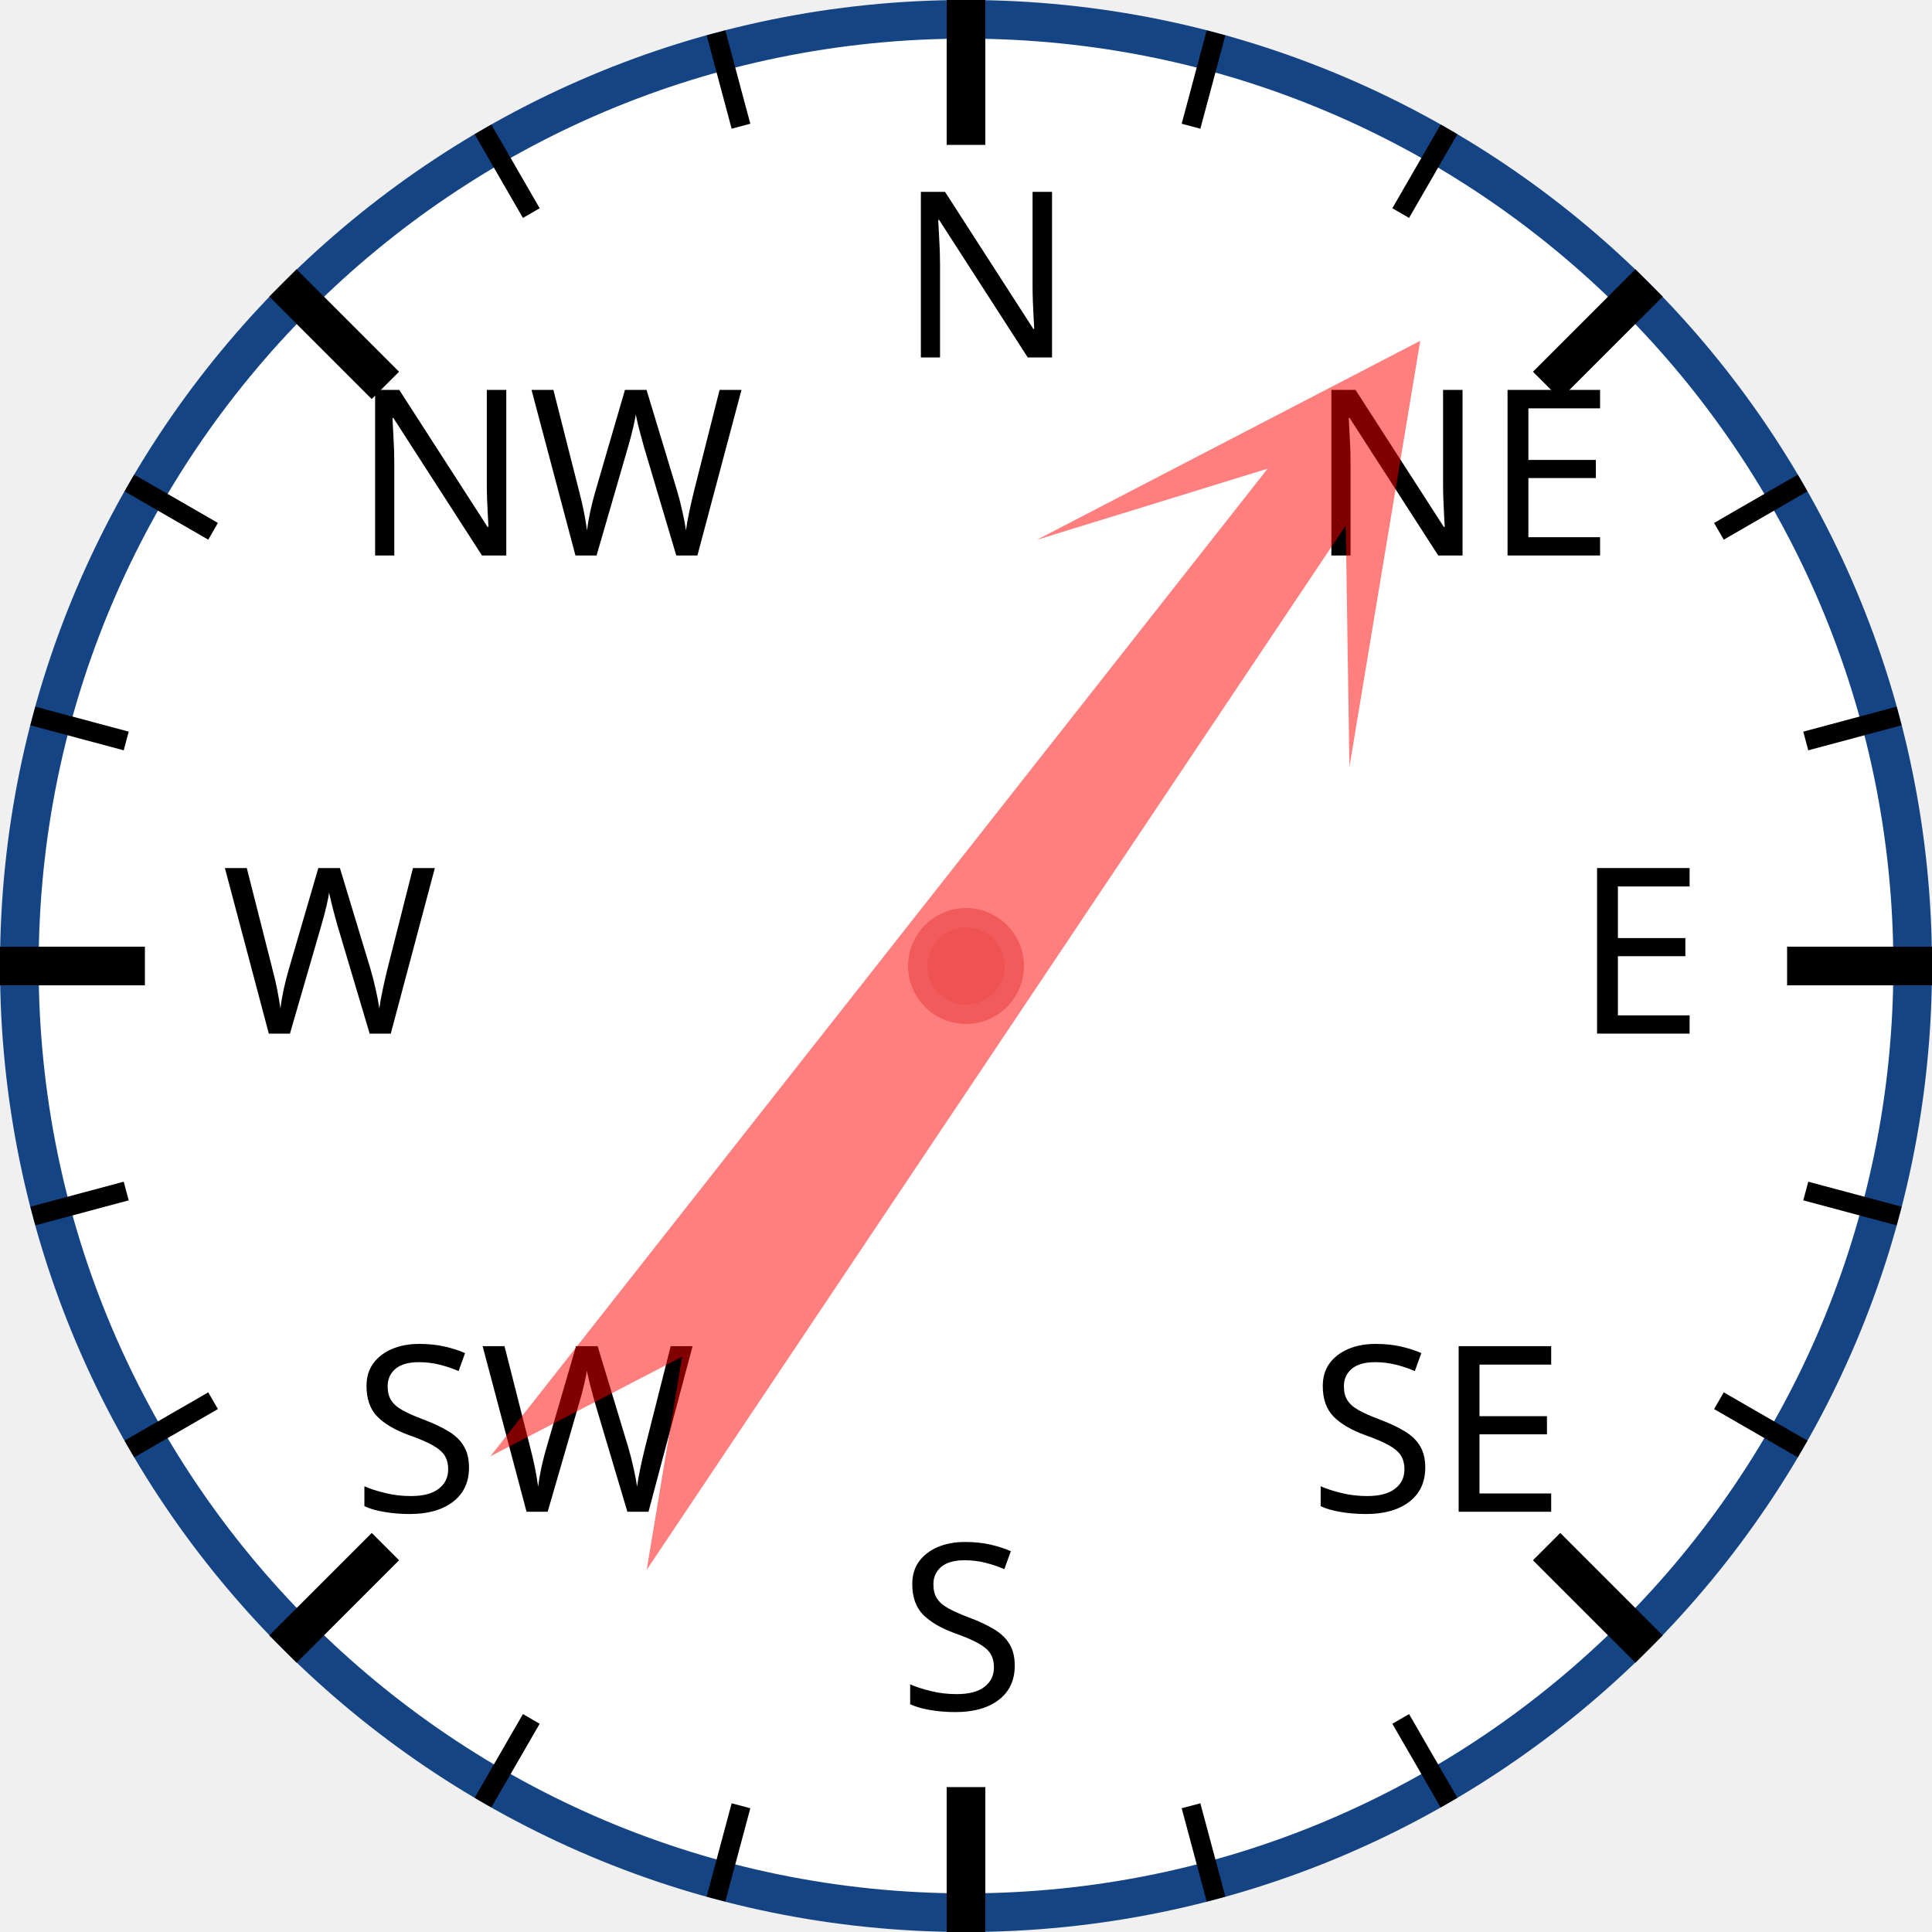
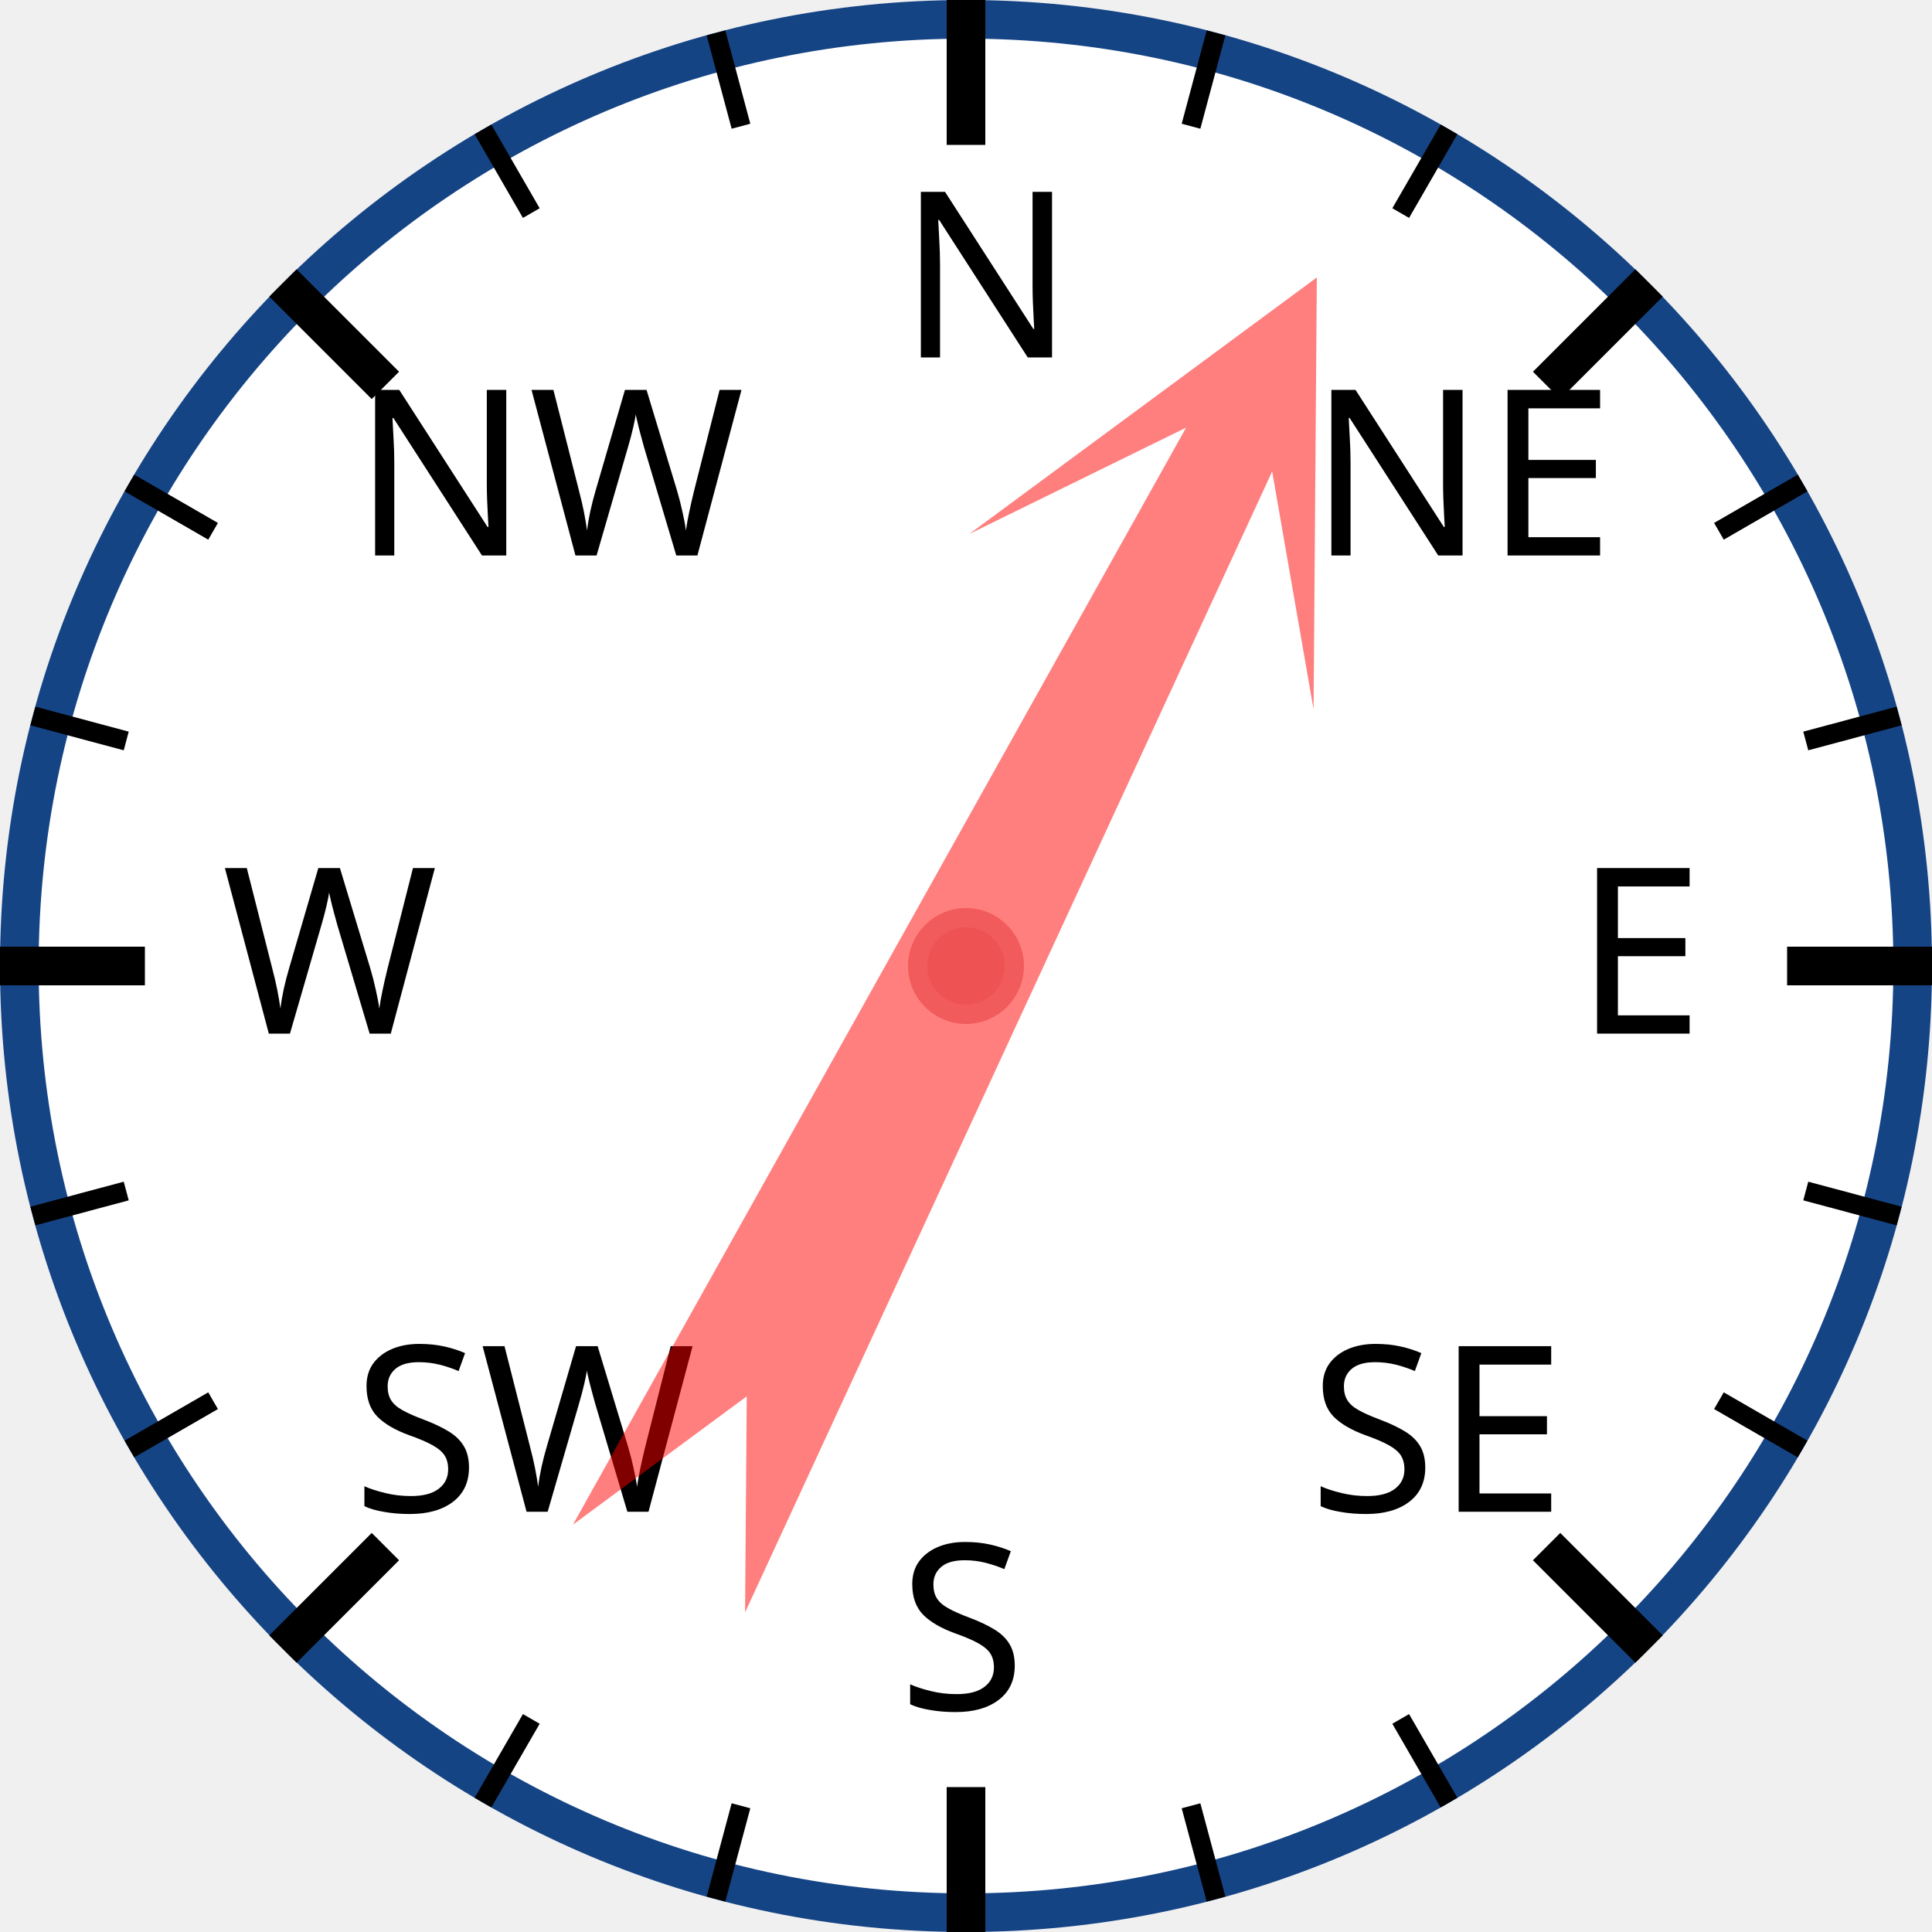
<svg xmlns="http://www.w3.org/2000/svg" width="120px" height="120px" viewBox="0 0 200 200">
  <circle cx="100" cy="100" r="98" style="fill: white; stroke: #154485; stroke-width: 4;" />
  <text x="93.0" y="37.0" style="font-family: sans-serif; font-size: 18pt;">N</text>
  <line x1="100.0" y1="0.0" x2="100.0" y2="15.0" style="stroke: black; stroke-width: 4;" />
  <line x1="74.118" y1="3.407" x2="76.706" y2="13.067" style="stroke: black; stroke-width: 2;" />
  <line x1="50" y1="13.397" x2="55" y2="22.058" style="stroke: black; stroke-width: 2;" />
  <text x="36.503" y="57.503" style="font-family: sans-serif; font-size: 18pt;">NW</text>
  <line x1="29.289" y1="29.289" x2="39.896" y2="39.896" style="stroke: black; stroke-width: 4;" />
  <line x1="13.397" y1="50" x2="22.058" y2="55" style="stroke: black; stroke-width: 2;" />
  <line x1="3.407" y1="74.118" x2="13.067" y2="76.706" style="stroke: black; stroke-width: 2;" />
  <text x="23.0" y="107.0" style="font-family: sans-serif; font-size: 18pt;">W</text>
  <line x1="0.0" y1="100.0" x2="15.0" y2="100.0" style="stroke: black; stroke-width: 4;" />
  <line x1="3.407" y1="125.882" x2="13.067" y2="123.294" style="stroke: black; stroke-width: 2;" />
  <line x1="13.397" y1="150" x2="22.058" y2="145" style="stroke: black; stroke-width: 2;" />
  <text x="36.503" y="156.497" style="font-family: sans-serif; font-size: 18pt;">SW</text>
  <line x1="29.289" y1="170.711" x2="39.896" y2="160.104" style="stroke: black; stroke-width: 4;" />
  <line x1="50" y1="186.603" x2="55" y2="177.942" style="stroke: black; stroke-width: 2;" />
  <line x1="74.118" y1="196.593" x2="76.706" y2="186.933" style="stroke: black; stroke-width: 2;" />
  <text x="93" y="177.0" style="font-family: sans-serif; font-size: 18pt;">S</text>
  <line x1="100" y1="200.0" x2="100" y2="185.0" style="stroke: black; stroke-width: 4;" />
  <line x1="125.882" y1="196.593" x2="123.294" y2="186.933" style="stroke: black; stroke-width: 2;" />
  <line x1="150.0" y1="186.603" x2="145.0" y2="177.942" style="stroke: black; stroke-width: 2;" />
  <text x="135.497" y="156.497" style="font-family: sans-serif; font-size: 18pt;">SE</text>
  <line x1="170.711" y1="170.711" x2="160.104" y2="160.104" style="stroke: black; stroke-width: 4;" />
  <line x1="186.603" y1="150" x2="177.942" y2="145" style="stroke: black; stroke-width: 2;" />
  <line x1="196.593" y1="125.882" x2="186.933" y2="123.294" style="stroke: black; stroke-width: 2;" />
  <text x="163.0" y="107" style="font-family: sans-serif; font-size: 18pt;">E</text>
  <line x1="200.0" y1="100" x2="185.0" y2="100" style="stroke: black; stroke-width: 4;" />
  <line x1="196.593" y1="74.118" x2="186.933" y2="76.706" style="stroke: black; stroke-width: 2;" />
  <line x1="186.603" y1="50" x2="177.942" y2="55" style="stroke: black; stroke-width: 2;" />
  <text x="135.497" y="57.503" style="font-family: sans-serif; font-size: 18pt;">NE</text>
  <line x1="170.711" y1="29.289" x2="160.104" y2="39.896" style="stroke: black; stroke-width: 4;" />
  <line x1="150" y1="13.397" x2="145" y2="22.058" style="stroke: black; stroke-width: 2;" />
  <line x1="125.882" y1="3.407" x2="123.294" y2="13.067" style="stroke: black; stroke-width: 2;" />
-   <polygon points="100 20 120 60 105 40 110 170 100 150 90 170 95 40 80 60" style="fill: red; fill-opacity: 0.5;" transform="rotate(36,100,100)" />
+   <polygon points="100 20 120 60 105 40 110 170 100 150 90 170 95 40 80 60" style="fill: red; fill-opacity: 0.5;" transform="rotate(27,100,100)" />
  <circle cx="100" cy="100" r="5" style="fill: #EE5252; stroke: #F25B5B; stroke-width: 2;" />
</svg>
